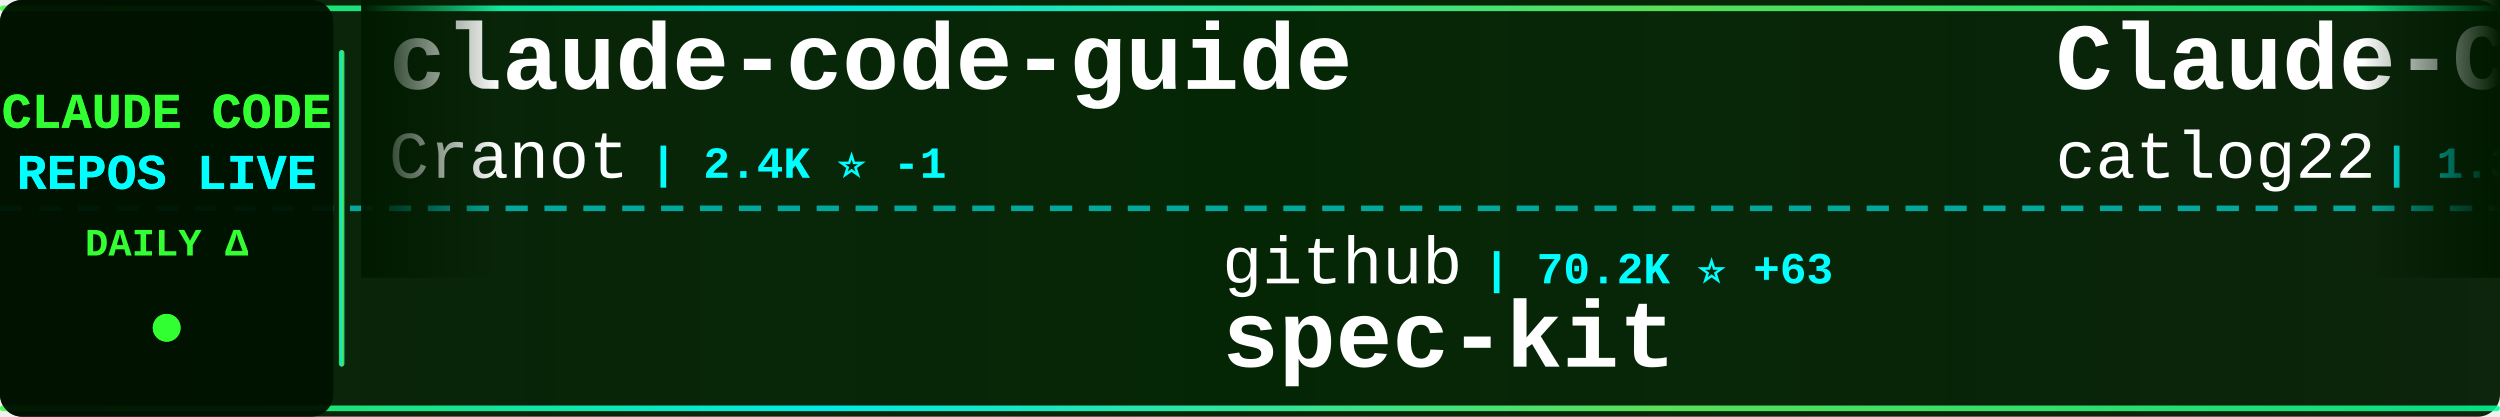
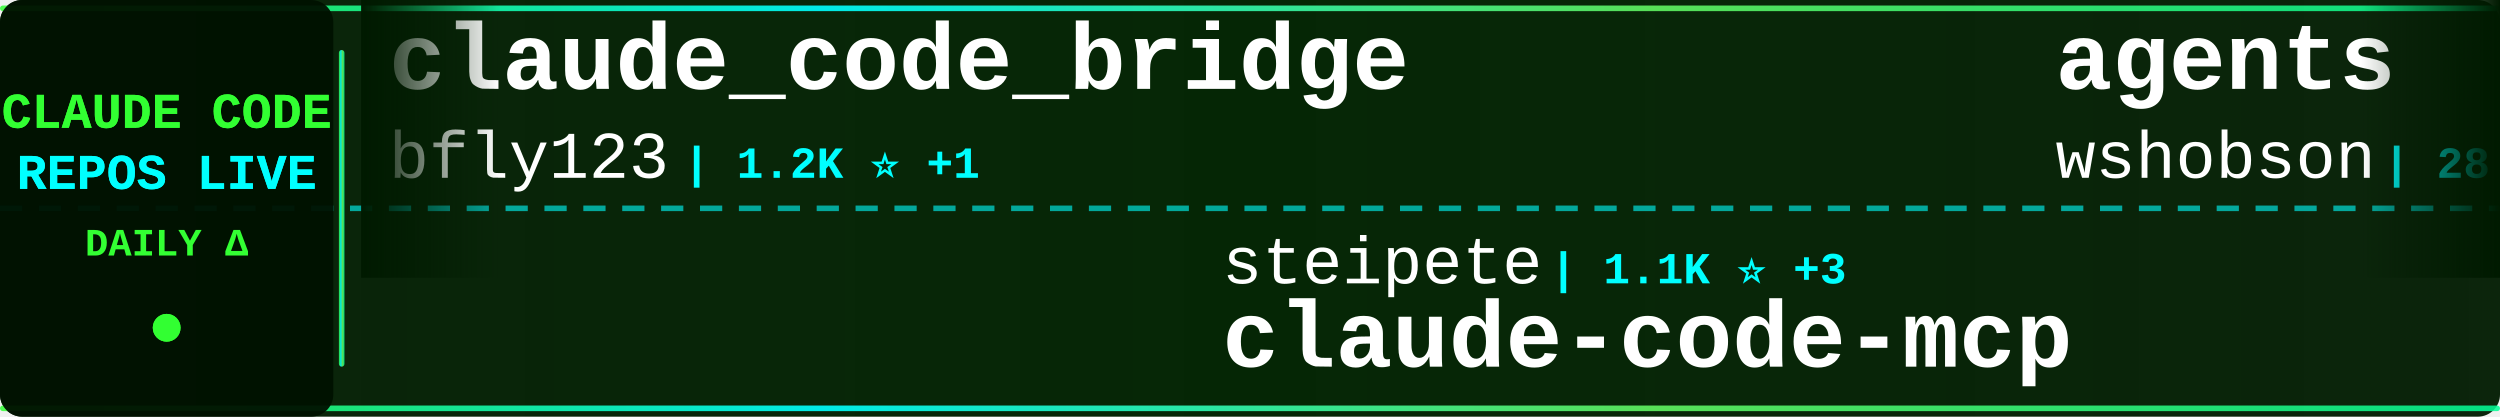
<svg xmlns="http://www.w3.org/2000/svg" width="900" height="150">
  <defs>
    <linearGradient id="tickerBg" x1="0%" y1="0%" x2="100%" y2="0%">
      <stop offset="0%" style="stop-color:#001a00;stop-opacity:0.95" />
      <stop offset="50%" style="stop-color:#002200;stop-opacity:0.98" />
      <stop offset="100%" style="stop-color:#001a00;stop-opacity:0.95" />
    </linearGradient>
    <linearGradient id="borderGrad" x1="0%" y1="0%" x2="100%" y2="0%">
      <stop offset="0%" style="stop-color:#33ff33;stop-opacity:0.85">
        <animate attributeName="stop-opacity" values="0.85;1;0.85" dur="2s" repeatCount="indefinite" />
      </stop>
      <stop offset="33%" style="stop-color:#00ffff;stop-opacity:0.9">
        <animate attributeName="stop-opacity" values="0.9;1;0.9" dur="2.2s" repeatCount="indefinite" />
      </stop>
      <stop offset="66%" style="stop-color:#66ff66;stop-opacity:0.85">
        <animate attributeName="stop-opacity" values="0.85;1;0.85" dur="1.8s" repeatCount="indefinite" />
      </stop>
      <stop offset="100%" style="stop-color:#00ff99;stop-opacity:0.85">
        <animate attributeName="stop-opacity" values="0.85;1;0.85" dur="2s" repeatCount="indefinite" />
      </stop>
    </linearGradient>
    <filter id="textGlow">
      <feGaussianBlur stdDeviation="0.1" result="coloredBlur" />
      <feMerge>
        <feMergeNode in="coloredBlur" />
        <feMergeNode in="SourceGraphic" />
      </feMerge>
    </filter>
    <filter id="metricGlow">
      <feGaussianBlur stdDeviation="0.2" result="coloredBlur" />
      <feMerge>
        <feMergeNode in="coloredBlur" />
        <feMergeNode in="SourceGraphic" />
      </feMerge>
    </filter>
    <linearGradient id="leftFade" x1="0%" y1="0%" x2="100%" y2="0%">
      <stop offset="0%" style="stop-color:#001a00;stop-opacity:1" />
      <stop offset="100%" style="stop-color:#001a00;stop-opacity:0" />
    </linearGradient>
    <linearGradient id="rightFade" x1="0%" y1="0%" x2="100%" y2="0%">
      <stop offset="0%" style="stop-color:#001a00;stop-opacity:0" />
      <stop offset="100%" style="stop-color:#001a00;stop-opacity:1" />
    </linearGradient>
  </defs>
  <rect width="900" height="150" fill="url(#tickerBg)" rx="8" />
  <rect x="0" y="2" width="900" height="2" fill="url(#borderGrad)" rx="1" />
  <rect x="0" y="146" width="900" height="2" fill="url(#borderGrad)" rx="1" />
  <line x1="0" y1="75" x2="900" y2="75" stroke="#00ffff" stroke-width="2" stroke-dasharray="8 6" opacity="0.6" />
  <rect x="0" y="0" width="120" height="150" fill="#001100" opacity="0.95" rx="8" />
  <text x="60" y="46" font-family="'Courier New', monospace" font-size="18" font-weight="bold" fill="#33ff33" text-anchor="middle" filter="url(#textGlow)">
    CLAUDE CODE
  </text>
  <text x="60" y="68" font-family="'Courier New', monospace" font-size="18" font-weight="bold" fill="#00ffff" text-anchor="middle" filter="url(#textGlow)">
    REPOS LIVE
  </text>
  <text x="60" y="92" font-family="'Courier New', monospace" font-size="14" font-weight="bold" fill="#33ff33" text-anchor="middle">
    DAILY Δ
  </text>
  <circle cx="60" cy="118" r="5" fill="#33ff33" filter="url(#metricGlow)">
    <animate attributeName="r" values="4;6;4" dur="1.5s" repeatCount="indefinite" />
    <animate attributeName="opacity" values="0.6;1;0.6" dur="1.5s" repeatCount="indefinite" />
  </circle>
  <rect x="122" y="18" width="2" height="114" fill="url(#borderGrad)" rx="1" />
  <clipPath id="tickerClip">
    <rect x="130" y="0" width="770" height="150" />
  </clipPath>
  <g clip-path="url(#tickerClip)">
    <g id="tickerItems">
      <animateTransform attributeName="transform" attributeType="XML" type="translate" from="0 0" to="-3000 0" dur="54s" repeatCount="indefinite" />
      <g transform="translate(0, 0)">
-         <text x="140" y="32" font-family="'Courier New', monospace" font-size="34" font-weight="bold" fill="#ffffff">claude-code-guide</text>
-         <text x="140" y="64" font-family="'Courier New', monospace" font-size="24" font-weight="normal" fill="#ffffff" opacity="1.0">Cranot</text>
-         <text x="234" y="64" font-family="'Courier New', monospace" font-size="16" font-weight="bold" fill="#00ffff"> | 2.4K ⭐ -1</text>
+         <text x="140" y="32" font-family="'Courier New', monospace" font-size="34" font-weight="bold" fill="#ffffff">claude_code_bridge</text>
+         <text x="140" y="64" font-family="'Courier New', monospace" font-size="24" font-weight="normal" fill="#ffffff" opacity="1.0">bfly123</text>
+         <text x="246" y="64" font-family="'Courier New', monospace" font-size="16" font-weight="bold" fill="#00ffff"> | 1.2K ⭐ +1</text>
      </g>
      <g transform="translate(300, 0)">
-         <text x="140" y="102" font-family="'Courier New', monospace" font-size="24" font-weight="normal" fill="#ffffff" opacity="1.0">github</text>
-         <text x="234" y="102" font-family="'Courier New', monospace" font-size="16" font-weight="bold" fill="#00ffff"> | 70.2K ⭐ +63</text>
-         <text x="140" y="132" font-family="'Courier New', monospace" font-size="34" font-weight="bold" fill="#ffffff">spec-kit</text>
+         <text x="140" y="102" font-family="'Courier New', monospace" font-size="24" font-weight="normal" fill="#ffffff" opacity="1.0">steipete</text>
+         <text x="258" y="102" font-family="'Courier New', monospace" font-size="16" font-weight="bold" fill="#00ffff"> | 1.1K ⭐ +3</text>
+         <text x="140" y="132" font-family="'Courier New', monospace" font-size="34" font-weight="bold" fill="#ffffff">claude-code-mcp</text>
      </g>
      <g transform="translate(600, 0)">
-         <text x="140" y="32" font-family="'Courier New', monospace" font-size="34" font-weight="bold" fill="#ffffff">Claude-Code-Workflow</text>
-         <text x="140" y="64" font-family="'Courier New', monospace" font-size="24" font-weight="normal" fill="#ffffff" opacity="1.0">catlog22</text>
-         <text x="258" y="64" font-family="'Courier New', monospace" font-size="16" font-weight="bold" fill="#00ffff"> | 1.3K ⭐ +2</text>
+         <text x="140" y="32" font-family="'Courier New', monospace" font-size="34" font-weight="bold" fill="#ffffff">agents</text>
+         <text x="140" y="64" font-family="'Courier New', monospace" font-size="24" font-weight="normal" fill="#ffffff" opacity="1.0">wshobson</text>
+         <text x="258" y="64" font-family="'Courier New', monospace" font-size="16" font-weight="bold" fill="#00ffff"> | 28.8K ⭐ +11</text>
      </g>
      <g transform="translate(900, 0)">
-         <text x="140" y="102" font-family="'Courier New', monospace" font-size="24" font-weight="normal" fill="#ffffff" opacity="1.0">wasabeef</text>
-         <text x="258" y="102" font-family="'Courier New', monospace" font-size="16" font-weight="bold" fill="#00ffff"> | 1.0K ⭐</text>
-         <text x="140" y="132" font-family="'Courier New', monospace" font-size="34" font-weight="bold" fill="#ffffff">claude-code-cookbook</text>
+         <text x="140" y="102" font-family="'Courier New', monospace" font-size="24" font-weight="normal" fill="#ffffff" opacity="1.0">kn1026</text>
+         <text x="234" y="102" font-family="'Courier New', monospace" font-size="16" font-weight="bold" fill="#00ffff"> | 703 ⭐</text>
+         <text x="140" y="132" font-family="'Courier New', monospace" font-size="34" font-weight="bold" fill="#ffffff">cc</text>
      </g>
      <g transform="translate(1200, 0)">
-         <text x="140" y="32" font-family="'Courier New', monospace" font-size="34" font-weight="bold" fill="#ffffff">claude-code-settings</text>
-         <text x="140" y="64" font-family="'Courier New', monospace" font-size="24" font-weight="normal" fill="#ffffff" opacity="1.0">feiskyer</text>
-         <text x="258" y="64" font-family="'Courier New', monospace" font-size="16" font-weight="bold" fill="#00ffff"> | 1.2K ⭐ +1</text>
+         <text x="140" y="32" font-family="'Courier New', monospace" font-size="34" font-weight="bold" fill="#ffffff">claude-code</text>
+         <text x="140" y="64" font-family="'Courier New', monospace" font-size="24" font-weight="normal" fill="#ffffff" opacity="1.0">MadAppGang</text>
+         <text x="282" y="64" font-family="'Courier New', monospace" font-size="16" font-weight="bold" fill="#00ffff"> | 230 ⭐</text>
      </g>
      <g transform="translate(1500, 0)">
-         <text x="140" y="102" font-family="'Courier New', monospace" font-size="24" font-weight="normal" fill="#ffffff" opacity="1.0">lst97</text>
-         <text x="222" y="102" font-family="'Courier New', monospace" font-size="16" font-weight="bold" fill="#00ffff"> | 1.4K ⭐ +1</text>
-         <text x="140" y="132" font-family="'Courier New', monospace" font-size="34" font-weight="bold" fill="#ffffff">claude-code-sub-agents</text>
+         <text x="140" y="102" font-family="'Courier New', monospace" font-size="24" font-weight="normal" fill="#ffffff" opacity="1.0">anthropics</text>
+         <text x="282" y="102" font-family="'Courier New', monospace" font-size="16" font-weight="bold" fill="#00ffff"> | 576 ⭐</text>
+         <text x="140" y="132" font-family="'Courier New', monospace" font-size="34" font-weight="bold" fill="#ffffff">claude-code-base-action</text>
      </g>
      <g transform="translate(1800, 0)">
-         <text x="140" y="32" font-family="'Courier New', monospace" font-size="34" font-weight="bold" fill="#ffffff">claude-code-best-practic...</text>
-         <text x="140" y="64" font-family="'Courier New', monospace" font-size="24" font-weight="normal" fill="#ffffff" opacity="1.0">shanraisshan</text>
-         <text x="306" y="64" font-family="'Courier New', monospace" font-size="16" font-weight="bold" fill="#00ffff"> | 2.7K ⭐ +7</text>
+         <text x="140" y="32" font-family="'Courier New', monospace" font-size="34" font-weight="bold" fill="#ffffff">claude-code-docs</text>
+         <text x="140" y="64" font-family="'Courier New', monospace" font-size="24" font-weight="normal" fill="#ffffff" opacity="1.0">ericbuess</text>
+         <text x="270" y="64" font-family="'Courier New', monospace" font-size="16" font-weight="bold" fill="#00ffff"> | 684 ⭐ +1</text>
      </g>
      <g transform="translate(2100, 0)">
-         <text x="140" y="102" font-family="'Courier New', monospace" font-size="24" font-weight="normal" fill="#ffffff" opacity="1.0">ComposioHQ</text>
-         <text x="282" y="102" font-family="'Courier New', monospace" font-size="16" font-weight="bold" fill="#00ffff"> | 35.5K ⭐ +64</text>
-         <text x="140" y="132" font-family="'Courier New', monospace" font-size="34" font-weight="bold" fill="#ffffff">awesome-claude-skills</text>
+         <text x="140" y="102" font-family="'Courier New', monospace" font-size="24" font-weight="normal" fill="#ffffff" opacity="1.0">manzaltu</text>
+         <text x="258" y="102" font-family="'Courier New', monospace" font-size="16" font-weight="bold" fill="#00ffff"> | 1.3K ⭐</text>
+         <text x="140" y="132" font-family="'Courier New', monospace" font-size="34" font-weight="bold" fill="#ffffff">claude-code-ide.el</text>
      </g>
      <g transform="translate(2400, 0)">
-         <text x="140" y="32" font-family="'Courier New', monospace" font-size="34" font-weight="bold" fill="#ffffff">claude-code-system-promp...</text>
-         <text x="140" y="64" font-family="'Courier New', monospace" font-size="24" font-weight="normal" fill="#ffffff" opacity="1.0">Piebald-AI</text>
-         <text x="282" y="64" font-family="'Courier New', monospace" font-size="16" font-weight="bold" fill="#00ffff"> | 4.6K ⭐ +12</text>
+         <text x="140" y="32" font-family="'Courier New', monospace" font-size="34" font-weight="bold" fill="#ffffff">1code</text>
+         <text x="140" y="64" font-family="'Courier New', monospace" font-size="24" font-weight="normal" fill="#ffffff" opacity="1.0">21st-dev</text>
+         <text x="258" y="64" font-family="'Courier New', monospace" font-size="16" font-weight="bold" fill="#00ffff"> | 5.0K ⭐ +4</text>
      </g>
      <g transform="translate(2700, 0)">
-         <text x="140" y="102" font-family="'Courier New', monospace" font-size="24" font-weight="normal" fill="#ffffff" opacity="1.0">Yuyz0112</text>
-         <text x="258" y="102" font-family="'Courier New', monospace" font-size="16" font-weight="bold" fill="#00ffff"> | 2.1K ⭐ -1</text>
-         <text x="140" y="132" font-family="'Courier New', monospace" font-size="34" font-weight="bold" fill="#ffffff">claude-code-reverse</text>
+         <text x="140" y="102" font-family="'Courier New', monospace" font-size="24" font-weight="normal" fill="#ffffff" opacity="1.0">greggh</text>
+         <text x="234" y="102" font-family="'Courier New', monospace" font-size="16" font-weight="bold" fill="#00ffff"> | 1.8K ⭐ +3</text>
+         <text x="140" y="132" font-family="'Courier New', monospace" font-size="34" font-weight="bold" fill="#ffffff">claude-code.nvim</text>
      </g>
      <g transform="translate(3000, 0)">
-         <text x="140" y="32" font-family="'Courier New', monospace" font-size="34" font-weight="bold" fill="#ffffff">claude-code-guide</text>
-         <text x="140" y="64" font-family="'Courier New', monospace" font-size="24" font-weight="normal" fill="#ffffff" opacity="1.0">Cranot</text>
-         <text x="234" y="64" font-family="'Courier New', monospace" font-size="16" font-weight="bold" fill="#00ffff"> | 2.4K ⭐ -1</text>
+         <text x="140" y="32" font-family="'Courier New', monospace" font-size="34" font-weight="bold" fill="#ffffff">claude_code_bridge</text>
+         <text x="140" y="64" font-family="'Courier New', monospace" font-size="24" font-weight="normal" fill="#ffffff" opacity="1.0">bfly123</text>
+         <text x="246" y="64" font-family="'Courier New', monospace" font-size="16" font-weight="bold" fill="#00ffff"> | 1.2K ⭐ +1</text>
      </g>
      <g transform="translate(3300, 0)">
-         <text x="140" y="102" font-family="'Courier New', monospace" font-size="24" font-weight="normal" fill="#ffffff" opacity="1.0">github</text>
-         <text x="234" y="102" font-family="'Courier New', monospace" font-size="16" font-weight="bold" fill="#00ffff"> | 70.2K ⭐ +63</text>
-         <text x="140" y="132" font-family="'Courier New', monospace" font-size="34" font-weight="bold" fill="#ffffff">spec-kit</text>
+         <text x="140" y="102" font-family="'Courier New', monospace" font-size="24" font-weight="normal" fill="#ffffff" opacity="1.0">steipete</text>
+         <text x="258" y="102" font-family="'Courier New', monospace" font-size="16" font-weight="bold" fill="#00ffff"> | 1.1K ⭐ +3</text>
+         <text x="140" y="132" font-family="'Courier New', monospace" font-size="34" font-weight="bold" fill="#ffffff">claude-code-mcp</text>
      </g>
      <g transform="translate(3600, 0)">
-         <text x="140" y="32" font-family="'Courier New', monospace" font-size="34" font-weight="bold" fill="#ffffff">Claude-Code-Workflow</text>
-         <text x="140" y="64" font-family="'Courier New', monospace" font-size="24" font-weight="normal" fill="#ffffff" opacity="1.0">catlog22</text>
-         <text x="258" y="64" font-family="'Courier New', monospace" font-size="16" font-weight="bold" fill="#00ffff"> | 1.3K ⭐ +2</text>
+         <text x="140" y="32" font-family="'Courier New', monospace" font-size="34" font-weight="bold" fill="#ffffff">agents</text>
+         <text x="140" y="64" font-family="'Courier New', monospace" font-size="24" font-weight="normal" fill="#ffffff" opacity="1.0">wshobson</text>
+         <text x="258" y="64" font-family="'Courier New', monospace" font-size="16" font-weight="bold" fill="#00ffff"> | 28.8K ⭐ +11</text>
      </g>
      <g transform="translate(3900, 0)">
-         <text x="140" y="102" font-family="'Courier New', monospace" font-size="24" font-weight="normal" fill="#ffffff" opacity="1.0">wasabeef</text>
-         <text x="258" y="102" font-family="'Courier New', monospace" font-size="16" font-weight="bold" fill="#00ffff"> | 1.0K ⭐</text>
-         <text x="140" y="132" font-family="'Courier New', monospace" font-size="34" font-weight="bold" fill="#ffffff">claude-code-cookbook</text>
+         <text x="140" y="102" font-family="'Courier New', monospace" font-size="24" font-weight="normal" fill="#ffffff" opacity="1.0">kn1026</text>
+         <text x="234" y="102" font-family="'Courier New', monospace" font-size="16" font-weight="bold" fill="#00ffff"> | 703 ⭐</text>
+         <text x="140" y="132" font-family="'Courier New', monospace" font-size="34" font-weight="bold" fill="#ffffff">cc</text>
      </g>
    </g>
  </g>
  <rect x="130" y="0" width="50" height="100" fill="url(#leftFade)" />
  <rect x="850" y="0" width="50" height="100" fill="url(#rightFade)" />
</svg>
